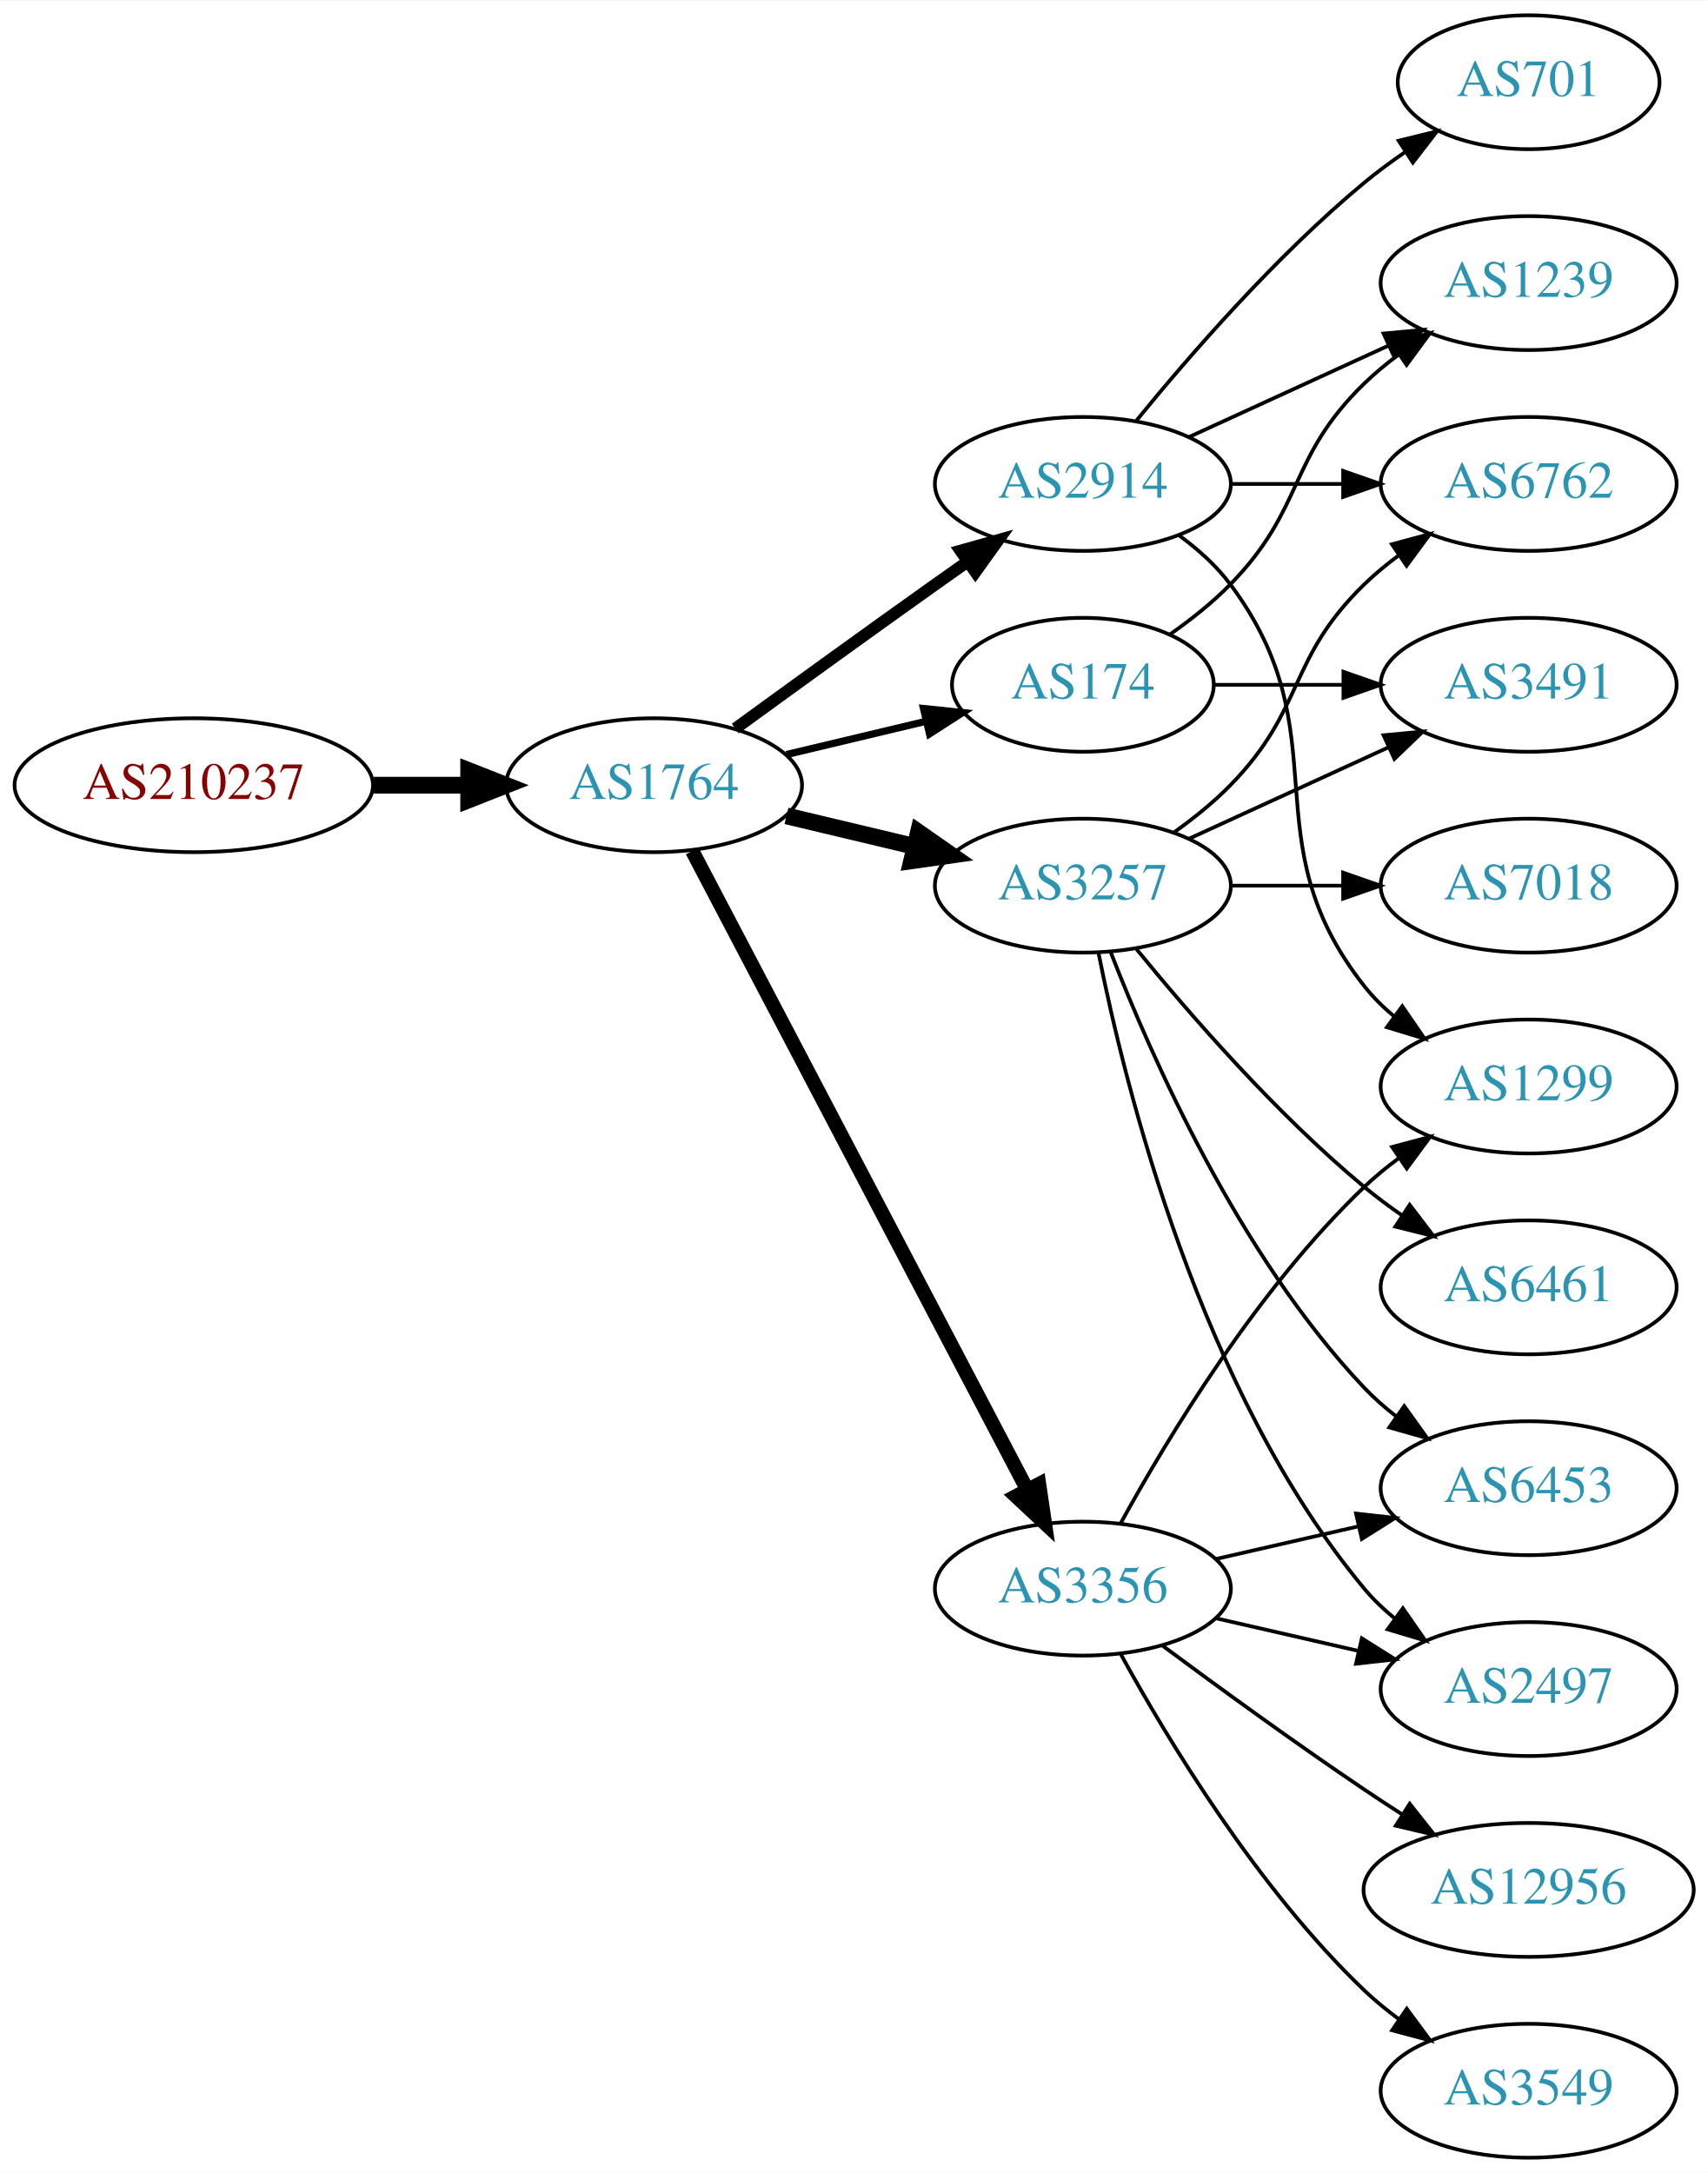
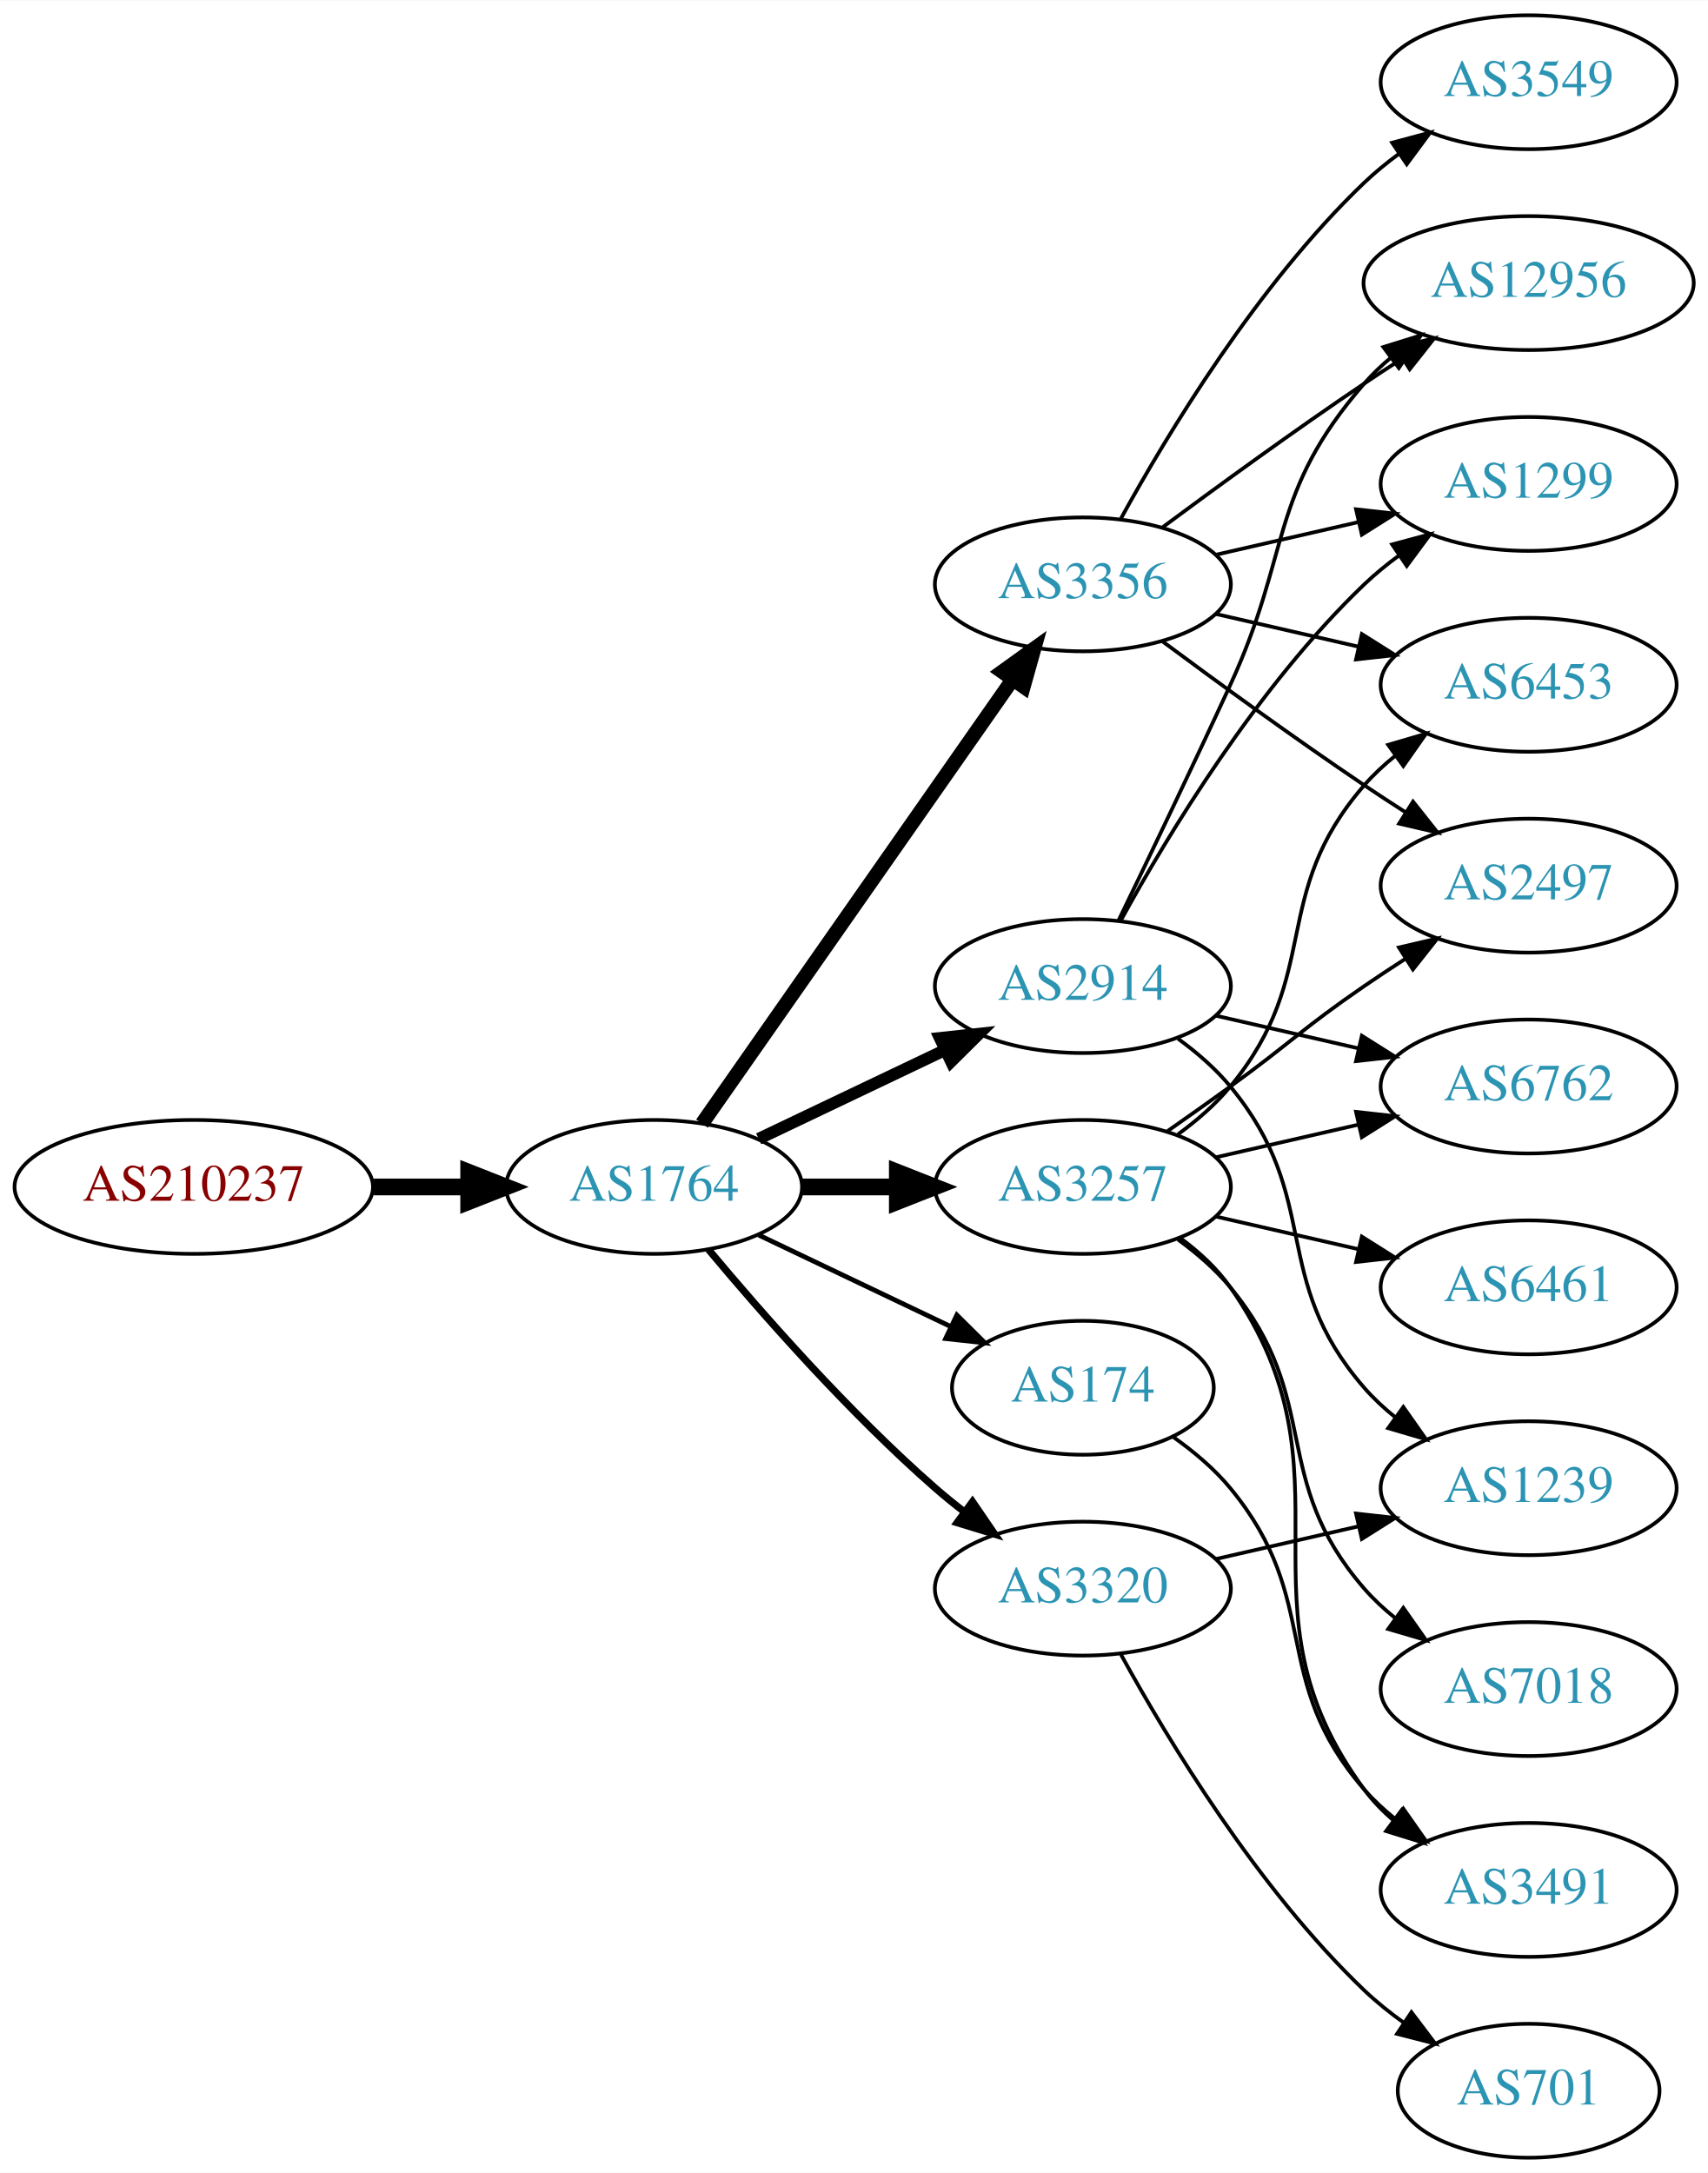
<svg xmlns="http://www.w3.org/2000/svg" xmlns:xlink="http://www.w3.org/1999/xlink" width="459pt" height="584pt" viewBox="0.00 0.00 459.17 584.00">
  <g id="graph0" class="graph" transform="scale(1 1) rotate(0) translate(4 580)">
    <polygon fill="white" stroke="none" points="-4,4 -4,-580 455.17,-580 455.17,4 -4,4" />
    <g id="node1" class="node">
      <g id="a_node1">
        <a xlink:href="/asn/210237" xlink:title="AS210237 ~ WIENER LINIEN GmbH &amp; Co KG [AT]">
-           <ellipse fill="#ffffff" stroke="black" cx="48.096" cy="-369" rx="48.192" ry="18" />
-           <text text-anchor="middle" x="48.096" y="-365.3" font-family="Times,serif" font-size="14.00" fill="#880000">AS210237</text>
+           <ellipse fill="#ffffff" stroke="black" cx="48.096" cy="-261" rx="48.192" ry="18" />
+           <text text-anchor="middle" x="48.096" y="-257.3" font-family="Times,serif" font-size="14.00" fill="#880000">AS210237</text>
        </a>
      </g>
    </g>
    <g id="node2" class="node">
      <g id="a_node2">
        <a xlink:href="/asn/1764" xlink:title="AS1764 ~ NEXTLAYER-AS [AT]">
-           <ellipse fill="#ffffff" stroke="black" cx="171.838" cy="-369" rx="39.794" ry="18" />
-           <text text-anchor="middle" x="171.838" y="-365.3" font-family="Times,serif" font-size="14.00" fill="#2c94b3">AS1764</text>
+           <ellipse fill="#ffffff" stroke="black" cx="171.838" cy="-261" rx="39.794" ry="18" />
+           <text text-anchor="middle" x="171.838" y="-257.3" font-family="Times,serif" font-size="14.00" fill="#2c94b3">AS1764</text>
        </a>
      </g>
    </g>
    <g id="edge1" class="edge">
-       <path fill="none" stroke="black" stroke-width="4.5" d="M96.513,-369C104.867,-369 113.577,-369 121.969,-369" />
-       <polygon fill="black" stroke="black" stroke-width="4.5" points="122.004,-372.938 132.004,-369 122.004,-365.063 122.004,-372.938" />
+       <path fill="none" stroke="black" stroke-width="4.5" d="M96.513,-261C104.867,-261 113.577,-261 121.969,-261" />
+       <polygon fill="black" stroke="black" stroke-width="4.5" points="122.004,-264.938 132.004,-261 122.004,-257.063 122.004,-264.938" />
    </g>
    <g id="node3" class="node">
      <g id="a_node3">
-         <a xlink:href="/asn/174" xlink:title="AS174 ~ Cogent Communications [US]">
-           <ellipse fill="#ffffff" stroke="black" cx="287.131" cy="-396" rx="35.194" ry="18" />
-           <text text-anchor="middle" x="287.131" y="-392.3" font-family="Times,serif" font-size="14.00" fill="#2c94b3">AS174</text>
+         <a xlink:href="/asn/2914" xlink:title="AS2914 ~ NTT America, Inc. [US]">
+           <ellipse fill="#ffffff" stroke="black" cx="287.131" cy="-315" rx="39.794" ry="18" />
+           <text text-anchor="middle" x="287.131" y="-311.3" font-family="Times,serif" font-size="14.00" fill="#2c94b3">AS2914</text>
        </a>
      </g>
    </g>
    <g id="edge2" class="edge">
-       <path fill="none" stroke="black" stroke-width="1.929" d="M207.445,-377.248C219.24,-380.058 232.544,-383.229 244.812,-386.153" />
-       <polygon fill="black" stroke="black" stroke-width="1.929" points="244.278,-389.624 254.817,-388.537 245.901,-382.814 244.278,-389.624" />
+       <path fill="none" stroke="black" stroke-width="3.214" d="M199.974,-273.934C214.968,-281.081 233.789,-290.052 250.013,-297.785" />
+       <polygon fill="black" stroke="black" stroke-width="3.214" points="248.683,-301.028 259.216,-302.171 251.695,-294.709 248.683,-301.028" />
    </g>
    <g id="node4" class="node">
      <g id="a_node4">
-         <a xlink:href="/asn/2914" xlink:title="AS2914 ~ NTT America, Inc. [US]">
-           <ellipse fill="#ffffff" stroke="black" cx="287.131" cy="-450" rx="39.794" ry="18" />
-           <text text-anchor="middle" x="287.131" y="-446.3" font-family="Times,serif" font-size="14.00" fill="#2c94b3">AS2914</text>
+         <a xlink:href="/asn/3356" xlink:title="AS3356 ~ Level 3 Parent, LLC [US]">
+           <ellipse fill="#ffffff" stroke="black" cx="287.131" cy="-423" rx="39.794" ry="18" />
+           <text text-anchor="middle" x="287.131" y="-419.3" font-family="Times,serif" font-size="14.00" fill="#2c94b3">AS3356</text>
        </a>
      </g>
    </g>
    <g id="edge3" class="edge">
-       <path fill="none" stroke="black" stroke-width="3.214" d="M193.686,-384.222C208.62,-395.091 229.234,-410.025 247.484,-423 250.305,-425.005 253.248,-427.085 256.196,-429.159" />
-       <polygon fill="black" stroke="black" stroke-width="3.214" points="254.223,-432.05 264.421,-434.926 258.242,-426.319 254.223,-432.05" />
+       <path fill="none" stroke="black" stroke-width="3.857" d="M184.748,-278.031C204.67,-306.517 244.859,-363.985 268.209,-397.374" />
+       <polygon fill="black" stroke="black" stroke-width="3.857" points="265.44,-399.521 274.039,-405.71 271.176,-395.509 265.44,-399.521" />
    </g>
    <g id="node5" class="node">
      <g id="a_node5">
-         <a xlink:href="/asn/3356" xlink:title="AS3356 ~ Level 3 Parent, LLC [US]">
-           <ellipse fill="#ffffff" stroke="black" cx="287.131" cy="-153" rx="39.794" ry="18" />
-           <text text-anchor="middle" x="287.131" y="-149.3" font-family="Times,serif" font-size="14.00" fill="#2c94b3">AS3356</text>
+         <a xlink:href="/asn/174" xlink:title="AS174 ~ Cogent Communications [US]">
+           <ellipse fill="#ffffff" stroke="black" cx="287.131" cy="-207" rx="35.194" ry="18" />
+           <text text-anchor="middle" x="287.131" y="-203.3" font-family="Times,serif" font-size="14.00" fill="#2c94b3">AS174</text>
        </a>
      </g>
    </g>
    <g id="edge4" class="edge">
-       <path fill="none" stroke="black" stroke-width="3.857" d="M182.109,-351.324C201.951,-313.495 248.628,-224.501 272.115,-179.722" />
-       <polygon fill="black" stroke="black" stroke-width="3.857" points="275.345,-181.099 276.89,-170.617 269.146,-177.848 275.345,-181.099" />
+       <path fill="none" stroke="black" stroke-width="1.286" d="M199.974,-248.066C215.406,-240.71 234.892,-231.423 251.427,-223.541" />
+       <polygon fill="black" stroke="black" stroke-width="1.286" points="253.247,-226.551 260.769,-219.089 250.236,-220.232 253.247,-226.551" />
    </g>
    <g id="node6" class="node">
      <g id="a_node6">
        <a xlink:href="/asn/3257" xlink:title="AS3257 ~ GTT [DE]">
-           <ellipse fill="#ffffff" stroke="black" cx="287.131" cy="-342" rx="39.794" ry="18" />
-           <text text-anchor="middle" x="287.131" y="-338.3" font-family="Times,serif" font-size="14.00" fill="#2c94b3">AS3257</text>
+           <ellipse fill="#ffffff" stroke="black" cx="287.131" cy="-261" rx="39.794" ry="18" />
+           <text text-anchor="middle" x="287.131" y="-257.3" font-family="Times,serif" font-size="14.00" fill="#2c94b3">AS3257</text>
        </a>
      </g>
    </g>
    <g id="edge5" class="edge">
-       <path fill="none" stroke="black" stroke-width="4.5" d="M207.445,-360.752C218.316,-358.162 230.471,-355.265 241.913,-352.538" />
-       <polygon fill="black" stroke="black" stroke-width="4.5" points="242.921,-356.346 251.736,-350.197 241.095,-348.685 242.921,-356.346" />
+       <path fill="none" stroke="black" stroke-width="4.5" d="M211.51,-261C219.713,-261 228.477,-261 237.009,-261" />
+       <polygon fill="black" stroke="black" stroke-width="4.5" points="237.248,-264.938 247.248,-261 237.248,-257.063 237.248,-264.938" />
+     </g>
+     <g id="node7" class="node">
+       <g id="a_node7">
+         <a xlink:href="/asn/3320" xlink:title="AS3320 ~ DTAG [DE]">
+           <ellipse fill="#ffffff" stroke="black" cx="287.131" cy="-153" rx="39.794" ry="18" />
+           <text text-anchor="middle" x="287.131" y="-149.3" font-family="Times,serif" font-size="14.00" fill="#2c94b3">AS3320</text>
+         </a>
+       </g>
+     </g>
+     <g id="edge6" class="edge">
+       <path fill="none" stroke="black" stroke-width="1.929" d="M186.468,-244.183C200.751,-227.071 224.297,-200.255 247.484,-180 249.95,-177.846 252.589,-175.706 255.286,-173.628" />
+       <polygon fill="black" stroke="black" stroke-width="1.929" points="257.459,-176.375 263.44,-167.63 253.311,-170.736 257.459,-176.375" />
    </g>
    <g id="node10" class="node">
      <g id="a_node10">
-         <a xlink:href="/asn/1239" xlink:title="AS1239 ~ Sprint [US]">
-           <ellipse fill="#ffffff" stroke="black" cx="406.973" cy="-504" rx="39.794" ry="18" />
-           <text text-anchor="middle" x="406.973" y="-500.3" font-family="Times,serif" font-size="14.00" fill="#2c94b3">AS1239</text>
-         </a>
-       </g>
-     </g>
-     <g id="edge10" class="edge">
-       <path fill="none" stroke="black" d="M310.514,-409.532C316.156,-413.49 321.969,-418.086 326.777,-423 346.95,-443.617 342.084,-456.906 362.777,-477 365.623,-479.763 368.796,-482.386 372.096,-484.834" />
-       <polygon fill="black" stroke="black" points="370.213,-487.786 380.444,-490.538 374.162,-482.006 370.213,-487.786" />
+         <a xlink:href="/asn/1299" xlink:title="AS1299 ~ Telia Carrier [EU]">
+           <ellipse fill="#ffffff" stroke="black" cx="406.973" cy="-450" rx="39.794" ry="18" />
+           <text text-anchor="middle" x="406.973" y="-446.3" font-family="Times,serif" font-size="14.00" fill="#2c94b3">AS1299</text>
+         </a>
+       </g>
+     </g>
+     <g id="edge20" class="edge">
+       <path fill="none" stroke="black" d="M297.372,-332.713C309.918,-355.561 334.095,-395.611 362.777,-423 365.646,-425.739 368.834,-428.347 372.144,-430.785" />
+       <polygon fill="black" stroke="black" points="370.267,-433.742 380.503,-436.477 374.207,-427.956 370.267,-433.742" />
    </g>
    <g id="node11" class="node">
      <g id="a_node11">
-         <a xlink:href="/asn/3491" xlink:title="AS3491 ~ PCCW Global, Inc. [US]">
-           <ellipse fill="#ffffff" stroke="black" cx="406.973" cy="-396" rx="39.794" ry="18" />
-           <text text-anchor="middle" x="406.973" y="-392.3" font-family="Times,serif" font-size="14.00" fill="#2c94b3">AS3491</text>
-         </a>
-       </g>
-     </g>
-     <g id="edge11" class="edge">
-       <path fill="none" stroke="black" d="M322.533,-396C333.357,-396 345.524,-396 357.151,-396" />
-       <polygon fill="black" stroke="black" points="357.182,-399.5 367.182,-396 357.182,-392.5 357.182,-399.5" />
-     </g>
-     <g id="node7" class="node">
-       <g id="a_node7">
-         <a xlink:href="/asn/701" xlink:title="AS701 ~ UUNET [US]">
-           <ellipse fill="#ffffff" stroke="black" cx="406.973" cy="-558" rx="35.194" ry="18" />
-           <text text-anchor="middle" x="406.973" y="-554.3" font-family="Times,serif" font-size="14.00" fill="#2c94b3">AS701</text>
-         </a>
-       </g>
-     </g>
-     <g id="edge6" class="edge">
-       <path fill="none" stroke="black" d="M301.55,-467.065C315.665,-484.375 339.079,-511.345 362.777,-531 366.241,-533.872 370.033,-536.669 373.888,-539.308" />
-       <polygon fill="black" stroke="black" points="372.03,-542.275 382.32,-544.797 375.849,-536.408 372.03,-542.275" />
+         <a xlink:href="/asn/12956" xlink:title="AS12956 ~ TELXIUS [ES]">
+           <ellipse fill="#ffffff" stroke="black" cx="406.973" cy="-504" rx="44.393" ry="18" />
+           <text text-anchor="middle" x="406.973" y="-500.3" font-family="Times,serif" font-size="14.00" fill="#2c94b3">AS12956</text>
+         </a>
+       </g>
+     </g>
+     <g id="edge21" class="edge">
+       <path fill="none" stroke="black" d="M296.712,-332.633C304.636,-348.998 316.672,-374.065 326.777,-396 343.261,-431.781 336.943,-447.258 362.777,-477 364.923,-479.47 367.351,-481.791 369.935,-483.953" />
+       <polygon fill="black" stroke="black" points="367.909,-486.808 378.026,-489.956 372.08,-481.186 367.909,-486.808" />
+     </g>
+     <g id="node15" class="node">
+       <g id="a_node15">
+         <a xlink:href="/asn/6762" xlink:title="AS6762 ~ TELECOM ITALIA SPARKLE S.p.A. [IT]">
+           <ellipse fill="#ffffff" stroke="black" cx="406.973" cy="-288" rx="39.794" ry="18" />
+           <text text-anchor="middle" x="406.973" y="-284.3" font-family="Times,serif" font-size="14.00" fill="#2c94b3">AS6762</text>
+         </a>
+       </g>
+     </g>
+     <g id="edge18" class="edge">
+       <path fill="none" stroke="black" d="M322.85,-307.045C334.85,-304.296 348.471,-301.175 361.164,-298.267" />
+       <polygon fill="black" stroke="black" points="362.129,-301.636 371.095,-295.991 360.566,-294.813 362.129,-301.636" />
+     </g>
+     <g id="node17" class="node">
+       <g id="a_node17">
+         <a xlink:href="/asn/1239" xlink:title="AS1239 ~ Sprint [US]">
+           <ellipse fill="#ffffff" stroke="black" cx="406.973" cy="-180" rx="39.794" ry="18" />
+           <text text-anchor="middle" x="406.973" y="-176.3" font-family="Times,serif" font-size="14.00" fill="#2c94b3">AS1239</text>
+         </a>
+       </g>
+     </g>
+     <g id="edge19" class="edge">
+       <path fill="none" stroke="black" d="M312.712,-300.844C317.806,-297.128 322.82,-292.799 326.777,-288 351.842,-257.606 336.943,-236.742 362.777,-207 365.242,-204.162 368.079,-201.523 371.097,-199.094" />
+       <polygon fill="black" stroke="black" points="373.283,-201.833 379.375,-193.164 369.207,-196.142 373.283,-201.833" />
    </g>
    <g id="node8" class="node">
      <g id="a_node8">
-         <a xlink:href="/asn/1299" xlink:title="AS1299 ~ Telia Carrier [EU]">
-           <ellipse fill="#ffffff" stroke="black" cx="406.973" cy="-288" rx="39.794" ry="18" />
-           <text text-anchor="middle" x="406.973" y="-284.3" font-family="Times,serif" font-size="14.00" fill="#2c94b3">AS1299</text>
+         <a xlink:href="/asn/2497" xlink:title="AS2497 ~ Internet Initiative Japan Inc. [JP]">
+           <ellipse fill="#ffffff" stroke="black" cx="406.973" cy="-342" rx="39.794" ry="18" />
+           <text text-anchor="middle" x="406.973" y="-338.3" font-family="Times,serif" font-size="14.00" fill="#2c94b3">AS2497</text>
        </a>
      </g>
    </g>
    <g id="edge7" class="edge">
-       <path fill="none" stroke="black" d="M313.062,-436.118C318.138,-432.389 323.056,-427.984 326.777,-423 357.049,-382.458 331.479,-354.754 362.777,-315 365.102,-312.047 367.846,-309.33 370.805,-306.853" />
-       <polygon fill="black" stroke="black" points="372.998,-309.585 379.002,-300.855 368.865,-303.936 372.998,-309.585" />
+       <path fill="none" stroke="black" d="M308.461,-407.723C323.324,-396.696 344.068,-381.593 362.777,-369 366.326,-366.611 370.077,-364.161 373.825,-361.758" />
+       <polygon fill="black" stroke="black" points="375.893,-364.591 382.474,-356.288 372.151,-358.675 375.893,-364.591" />
    </g>
    <g id="node9" class="node">
      <g id="a_node9">
-         <a xlink:href="/asn/6762" xlink:title="AS6762 ~ TELECOM ITALIA SPARKLE S.p.A. [IT]">
-           <ellipse fill="#ffffff" stroke="black" cx="406.973" cy="-450" rx="39.794" ry="18" />
-           <text text-anchor="middle" x="406.973" y="-446.3" font-family="Times,serif" font-size="14.00" fill="#2c94b3">AS6762</text>
+         <a xlink:href="/asn/3549" xlink:title="AS3549 ~ Level 3 Parent, LLC [US]">
+           <ellipse fill="#ffffff" stroke="black" cx="406.973" cy="-558" rx="39.794" ry="18" />
+           <text text-anchor="middle" x="406.973" y="-554.3" font-family="Times,serif" font-size="14.00" fill="#2c94b3">AS3549</text>
        </a>
      </g>
    </g>
    <g id="edge8" class="edge">
-       <path fill="none" stroke="black" d="M327.044,-450C336.597,-450 346.947,-450 356.909,-450" />
-       <polygon fill="black" stroke="black" points="357.102,-453.5 367.102,-450 357.102,-446.5 357.102,-453.5" />
+       <path fill="none" stroke="black" d="M297.372,-440.713C309.918,-463.561 334.095,-503.611 362.777,-531 365.646,-533.739 368.834,-536.347 372.144,-538.785" />
+       <polygon fill="black" stroke="black" points="370.267,-541.742 380.503,-544.477 374.207,-535.956 370.267,-541.742" />
    </g>
    <g id="edge9" class="edge">
-       <path fill="none" stroke="black" d="M315.76,-462.661C331.717,-469.973 351.987,-479.261 369.27,-487.181" />
-       <polygon fill="black" stroke="black" points="367.969,-490.435 378.518,-491.419 370.885,-484.071 367.969,-490.435" />
-     </g>
-     <g id="edge12" class="edge">
-       <path fill="none" stroke="black" d="M297.372,-170.713C309.918,-193.561 334.095,-233.611 362.777,-261 365.646,-263.739 368.834,-266.347 372.144,-268.785" />
-       <polygon fill="black" stroke="black" points="370.267,-271.742 380.503,-274.477 374.207,-265.956 370.267,-271.742" />
+       <path fill="none" stroke="black" d="M322.85,-430.955C334.85,-433.704 348.471,-436.825 361.164,-439.733" />
+       <polygon fill="black" stroke="black" points="360.566,-443.187 371.095,-442.009 362.129,-436.364 360.566,-443.187" />
+     </g>
+     <g id="edge10" class="edge">
+       <path fill="none" stroke="black" d="M308.461,-438.277C323.324,-449.304 344.068,-464.407 362.777,-477 366.067,-479.215 369.53,-481.482 373.004,-483.715" />
+       <polygon fill="black" stroke="black" points="371.252,-486.748 381.572,-489.148 375.001,-480.837 371.252,-486.748" />
    </g>
    <g id="node12" class="node">
      <g id="a_node12">
-         <a xlink:href="/asn/2497" xlink:title="AS2497 ~ Internet Initiative Japan Inc. [JP]">
-           <ellipse fill="#ffffff" stroke="black" cx="406.973" cy="-126" rx="39.794" ry="18" />
-           <text text-anchor="middle" x="406.973" y="-122.3" font-family="Times,serif" font-size="14.00" fill="#2c94b3">AS2497</text>
-         </a>
-       </g>
-     </g>
-     <g id="edge13" class="edge">
-       <path fill="none" stroke="black" d="M322.85,-145.045C334.85,-142.296 348.471,-139.175 361.164,-136.267" />
-       <polygon fill="black" stroke="black" points="362.129,-139.636 371.095,-133.991 360.566,-132.813 362.129,-139.636" />
+         <a xlink:href="/asn/6453" xlink:title="AS6453 ~ TATA COMMUNICATIONS (AMERICA) INC [US]">
+           <ellipse fill="#ffffff" stroke="black" cx="406.973" cy="-396" rx="39.794" ry="18" />
+           <text text-anchor="middle" x="406.973" y="-392.3" font-family="Times,serif" font-size="14.00" fill="#2c94b3">AS6453</text>
+         </a>
+       </g>
+     </g>
+     <g id="edge11" class="edge">
+       <path fill="none" stroke="black" d="M322.85,-415.045C334.85,-412.296 348.471,-409.175 361.164,-406.267" />
+       <polygon fill="black" stroke="black" points="362.129,-409.636 371.095,-403.991 360.566,-402.813 362.129,-409.636" />
    </g>
    <g id="node13" class="node">
      <g id="a_node13">
-         <a xlink:href="/asn/6453" xlink:title="AS6453 ~ TATA COMMUNICATIONS (AMERICA) INC [US]">
-           <ellipse fill="#ffffff" stroke="black" cx="406.973" cy="-180" rx="39.794" ry="18" />
-           <text text-anchor="middle" x="406.973" y="-176.3" font-family="Times,serif" font-size="14.00" fill="#2c94b3">AS6453</text>
-         </a>
-       </g>
-     </g>
-     <g id="edge14" class="edge">
-       <path fill="none" stroke="black" d="M322.85,-160.955C334.85,-163.704 348.471,-166.825 361.164,-169.733" />
-       <polygon fill="black" stroke="black" points="360.566,-173.187 371.095,-172.009 362.129,-166.364 360.566,-173.187" />
+         <a xlink:href="/asn/3491" xlink:title="AS3491 ~ PCCW Global, Inc. [US]">
+           <ellipse fill="#ffffff" stroke="black" cx="406.973" cy="-72" rx="39.794" ry="18" />
+           <text text-anchor="middle" x="406.973" y="-68.3" font-family="Times,serif" font-size="14.00" fill="#2c94b3">AS3491</text>
+         </a>
+       </g>
+     </g>
+     <g id="edge24" class="edge">
+       <path fill="none" stroke="black" d="M311.504,-193.712C317.008,-189.809 322.507,-185.178 326.777,-180 351.842,-149.606 336.943,-128.742 362.777,-99 365.242,-96.162 368.079,-93.523 371.097,-91.094" />
+       <polygon fill="black" stroke="black" points="373.283,-93.833 379.375,-85.164 369.207,-88.142 373.283,-93.833" />
+     </g>
+     <g id="edge12" class="edge">
+       <path fill="none" stroke="black" d="M309.888,-276.009C315.422,-279.879 321.341,-284.064 326.777,-288 342.977,-299.729 346.283,-303.689 362.777,-315 366.306,-317.419 370.043,-319.889 373.784,-322.302" />
+       <polygon fill="black" stroke="black" points="372.106,-325.382 382.425,-327.784 375.856,-319.472 372.106,-325.382" />
+     </g>
+     <g id="edge15" class="edge">
+       <path fill="none" stroke="black" d="M312.712,-275.156C317.806,-278.872 322.82,-283.201 326.777,-288 351.842,-318.394 336.943,-339.258 362.777,-369 365.242,-371.838 368.079,-374.477 371.097,-376.906" />
+       <polygon fill="black" stroke="black" points="369.207,-379.858 379.375,-382.836 373.283,-374.167 369.207,-379.858" />
+     </g>
+     <g id="edge13" class="edge">
+       <path fill="none" stroke="black" d="M313.29,-247.284C318.355,-243.545 323.21,-239.096 326.777,-234 362.391,-183.131 325.874,-148.941 362.777,-99 365.011,-95.977 367.694,-93.214 370.615,-90.707" />
+       <polygon fill="black" stroke="black" points="372.81,-93.437 378.758,-84.669 368.64,-87.814 372.81,-93.437" />
    </g>
    <g id="node14" class="node">
      <g id="a_node14">
-         <a xlink:href="/asn/3549" xlink:title="AS3549 ~ Level 3 Parent, LLC [US]">
-           <ellipse fill="#ffffff" stroke="black" cx="406.973" cy="-18" rx="39.794" ry="18" />
-           <text text-anchor="middle" x="406.973" y="-14.3" font-family="Times,serif" font-size="14.00" fill="#2c94b3">AS3549</text>
-         </a>
-       </g>
-     </g>
-     <g id="edge15" class="edge">
-       <path fill="none" stroke="black" d="M297.372,-135.287C309.918,-112.439 334.095,-72.389 362.777,-45 365.646,-42.261 368.834,-39.653 372.144,-37.215" />
-       <polygon fill="black" stroke="black" points="374.207,-40.044 380.503,-31.523 370.267,-34.258 374.207,-40.044" />
-     </g>
-     <g id="node15" class="node">
-       <g id="a_node15">
-         <a xlink:href="/asn/12956" xlink:title="AS12956 ~ TELXIUS [ES]">
-           <ellipse fill="#ffffff" stroke="black" cx="406.973" cy="-72" rx="44.393" ry="18" />
-           <text text-anchor="middle" x="406.973" y="-68.3" font-family="Times,serif" font-size="14.00" fill="#2c94b3">AS12956</text>
-         </a>
-       </g>
+         <a xlink:href="/asn/7018" xlink:title="AS7018 ~ AT&amp;T Services, Inc. [US]">
+           <ellipse fill="#ffffff" stroke="black" cx="406.973" cy="-126" rx="39.794" ry="18" />
+           <text text-anchor="middle" x="406.973" y="-122.3" font-family="Times,serif" font-size="14.00" fill="#2c94b3">AS7018</text>
+         </a>
+       </g>
+     </g>
+     <g id="edge14" class="edge">
+       <path fill="none" stroke="black" d="M312.712,-246.844C317.806,-243.128 322.82,-238.799 326.777,-234 351.842,-203.606 336.943,-182.742 362.777,-153 365.242,-150.162 368.079,-147.523 371.097,-145.094" />
+       <polygon fill="black" stroke="black" points="373.283,-147.833 379.375,-139.164 369.207,-142.142 373.283,-147.833" />
    </g>
    <g id="edge16" class="edge">
-       <path fill="none" stroke="black" d="M308.461,-137.723C323.324,-126.696 344.068,-111.593 362.777,-99 366.067,-96.785 369.53,-94.518 373.004,-92.285" />
-       <polygon fill="black" stroke="black" points="375.001,-95.163 381.572,-86.852 371.252,-89.252 375.001,-95.163" />
-     </g>
-     <g id="edge17" class="edge">
-       <path fill="none" stroke="black" d="M311.725,-356.389C316.981,-360.148 322.313,-364.437 326.777,-369 346.95,-389.617 342.084,-402.906 362.777,-423 365.623,-425.763 368.796,-428.386 372.096,-430.834" />
-       <polygon fill="black" stroke="black" points="370.213,-433.786 380.444,-436.538 374.162,-428.006 370.213,-433.786" />
-     </g>
-     <g id="edge19" class="edge">
-       <path fill="none" stroke="black" d="M315.76,-354.661C331.717,-361.973 351.987,-371.261 369.27,-379.181" />
-       <polygon fill="black" stroke="black" points="367.969,-382.435 378.518,-383.419 370.885,-376.071 367.969,-382.435" />
-     </g>
-     <g id="edge22" class="edge">
-       <path fill="none" stroke="black" d="M291.33,-323.927C298.493,-287.859 318.767,-205.875 362.777,-153 365.182,-150.111 367.979,-147.437 370.971,-144.987" />
-       <polygon fill="black" stroke="black" points="373.161,-147.723 379.214,-139.027 369.059,-142.05 373.161,-147.723" />
-     </g>
-     <g id="edge18" class="edge">
-       <path fill="none" stroke="black" d="M294.654,-324.006C305.404,-296.272 329.062,-242.571 362.777,-207 365.363,-204.272 368.281,-201.706 371.349,-199.323" />
-       <polygon fill="black" stroke="black" points="373.527,-202.07 379.697,-193.457 369.503,-196.342 373.527,-202.07" />
+       <path fill="none" stroke="black" d="M322.85,-268.955C334.85,-271.704 348.471,-274.825 361.164,-277.733" />
+       <polygon fill="black" stroke="black" points="360.566,-281.187 371.095,-280.009 362.129,-274.364 360.566,-281.187" />
    </g>
    <g id="node16" class="node">
      <g id="a_node16">
        <a xlink:href="/asn/6461" xlink:title="AS6461 ~ Zayo Bandwidth [US]">
          <ellipse fill="#ffffff" stroke="black" cx="406.973" cy="-234" rx="39.794" ry="18" />
          <text text-anchor="middle" x="406.973" y="-230.3" font-family="Times,serif" font-size="14.00" fill="#2c94b3">AS6461</text>
        </a>
      </g>
    </g>
-     <g id="edge20" class="edge">
-       <path fill="none" stroke="black" d="M301.55,-324.935C315.665,-307.625 339.079,-280.655 362.777,-261 365.994,-258.332 369.494,-255.73 373.065,-253.259" />
-       <polygon fill="black" stroke="black" points="374.988,-256.183 381.421,-247.764 371.143,-250.334 374.988,-256.183" />
-     </g>
-     <g id="node17" class="node">
-       <g id="a_node17">
-         <a xlink:href="/asn/7018" xlink:title="AS7018 ~ AT&amp;T Services, Inc. [US]">
-           <ellipse fill="#ffffff" stroke="black" cx="406.973" cy="-342" rx="39.794" ry="18" />
-           <text text-anchor="middle" x="406.973" y="-338.3" font-family="Times,serif" font-size="14.00" fill="#2c94b3">AS7018</text>
-         </a>
-       </g>
-     </g>
-     <g id="edge21" class="edge">
-       <path fill="none" stroke="black" d="M327.044,-342C336.597,-342 346.947,-342 356.909,-342" />
-       <polygon fill="black" stroke="black" points="357.102,-345.5 367.102,-342 357.102,-338.5 357.102,-345.5" />
+     <g id="edge17" class="edge">
+       <path fill="none" stroke="black" d="M322.85,-253.045C334.85,-250.296 348.471,-247.175 361.164,-244.267" />
+       <polygon fill="black" stroke="black" points="362.129,-247.636 371.095,-241.991 360.566,-240.813 362.129,-247.636" />
+     </g>
+     <g id="edge23" class="edge">
+       <path fill="none" stroke="black" d="M322.85,-160.955C334.85,-163.704 348.471,-166.825 361.164,-169.733" />
+       <polygon fill="black" stroke="black" points="360.566,-173.187 371.095,-172.009 362.129,-166.364 360.566,-173.187" />
+     </g>
+     <g id="node18" class="node">
+       <g id="a_node18">
+         <a xlink:href="/asn/701" xlink:title="AS701 ~ UUNET [US]">
+           <ellipse fill="#ffffff" stroke="black" cx="406.973" cy="-18" rx="35.194" ry="18" />
+           <text text-anchor="middle" x="406.973" y="-14.3" font-family="Times,serif" font-size="14.00" fill="#2c94b3">AS701</text>
+         </a>
+       </g>
+     </g>
+     <g id="edge22" class="edge">
+       <path fill="none" stroke="black" d="M297.372,-135.287C309.918,-112.439 334.095,-72.389 362.777,-45 366.031,-41.893 369.698,-38.954 373.485,-36.24" />
+       <polygon fill="black" stroke="black" points="375.462,-39.128 381.853,-30.678 371.587,-33.299 375.462,-39.128" />
    </g>
  </g>
</svg>
